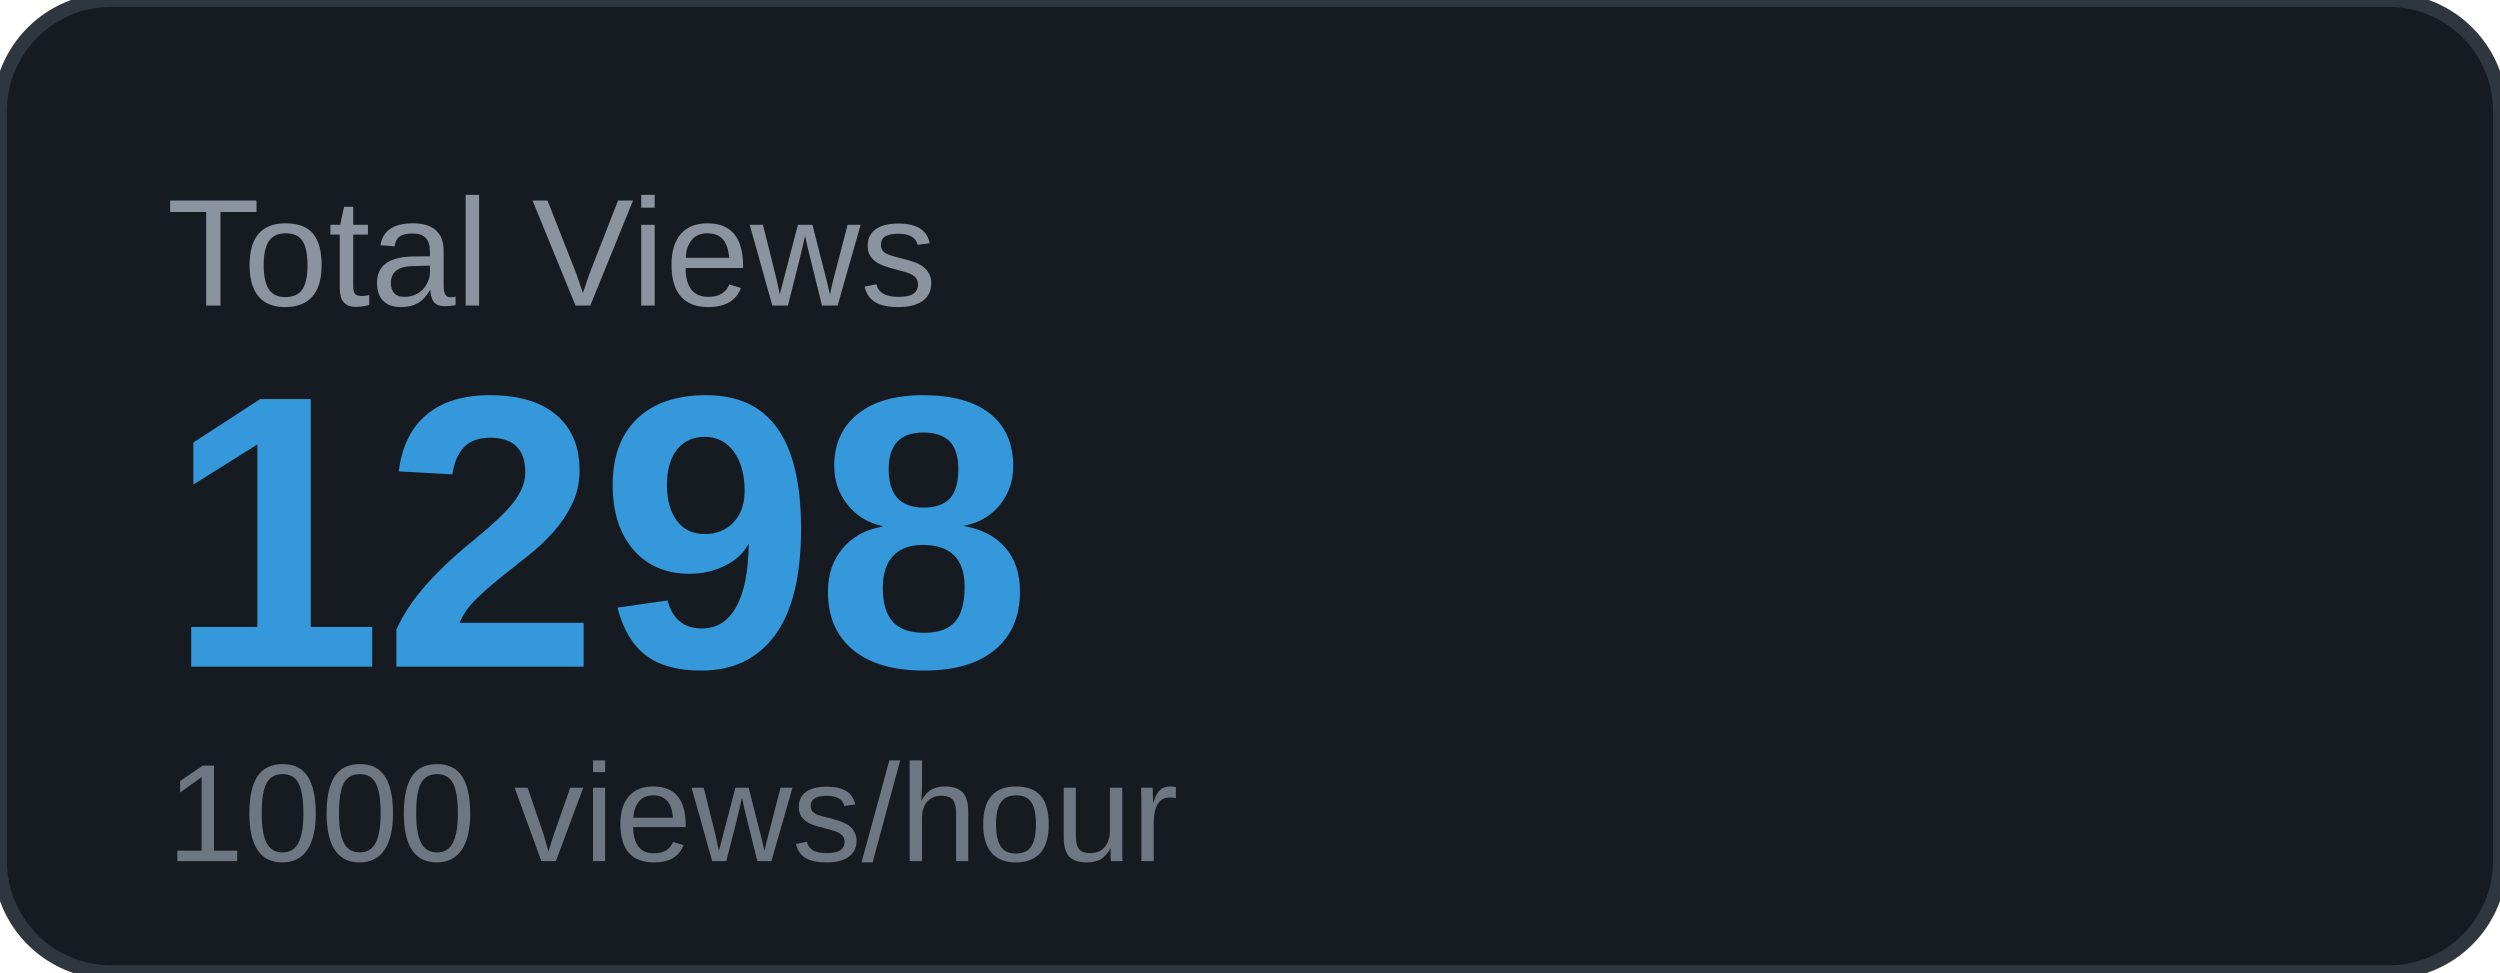
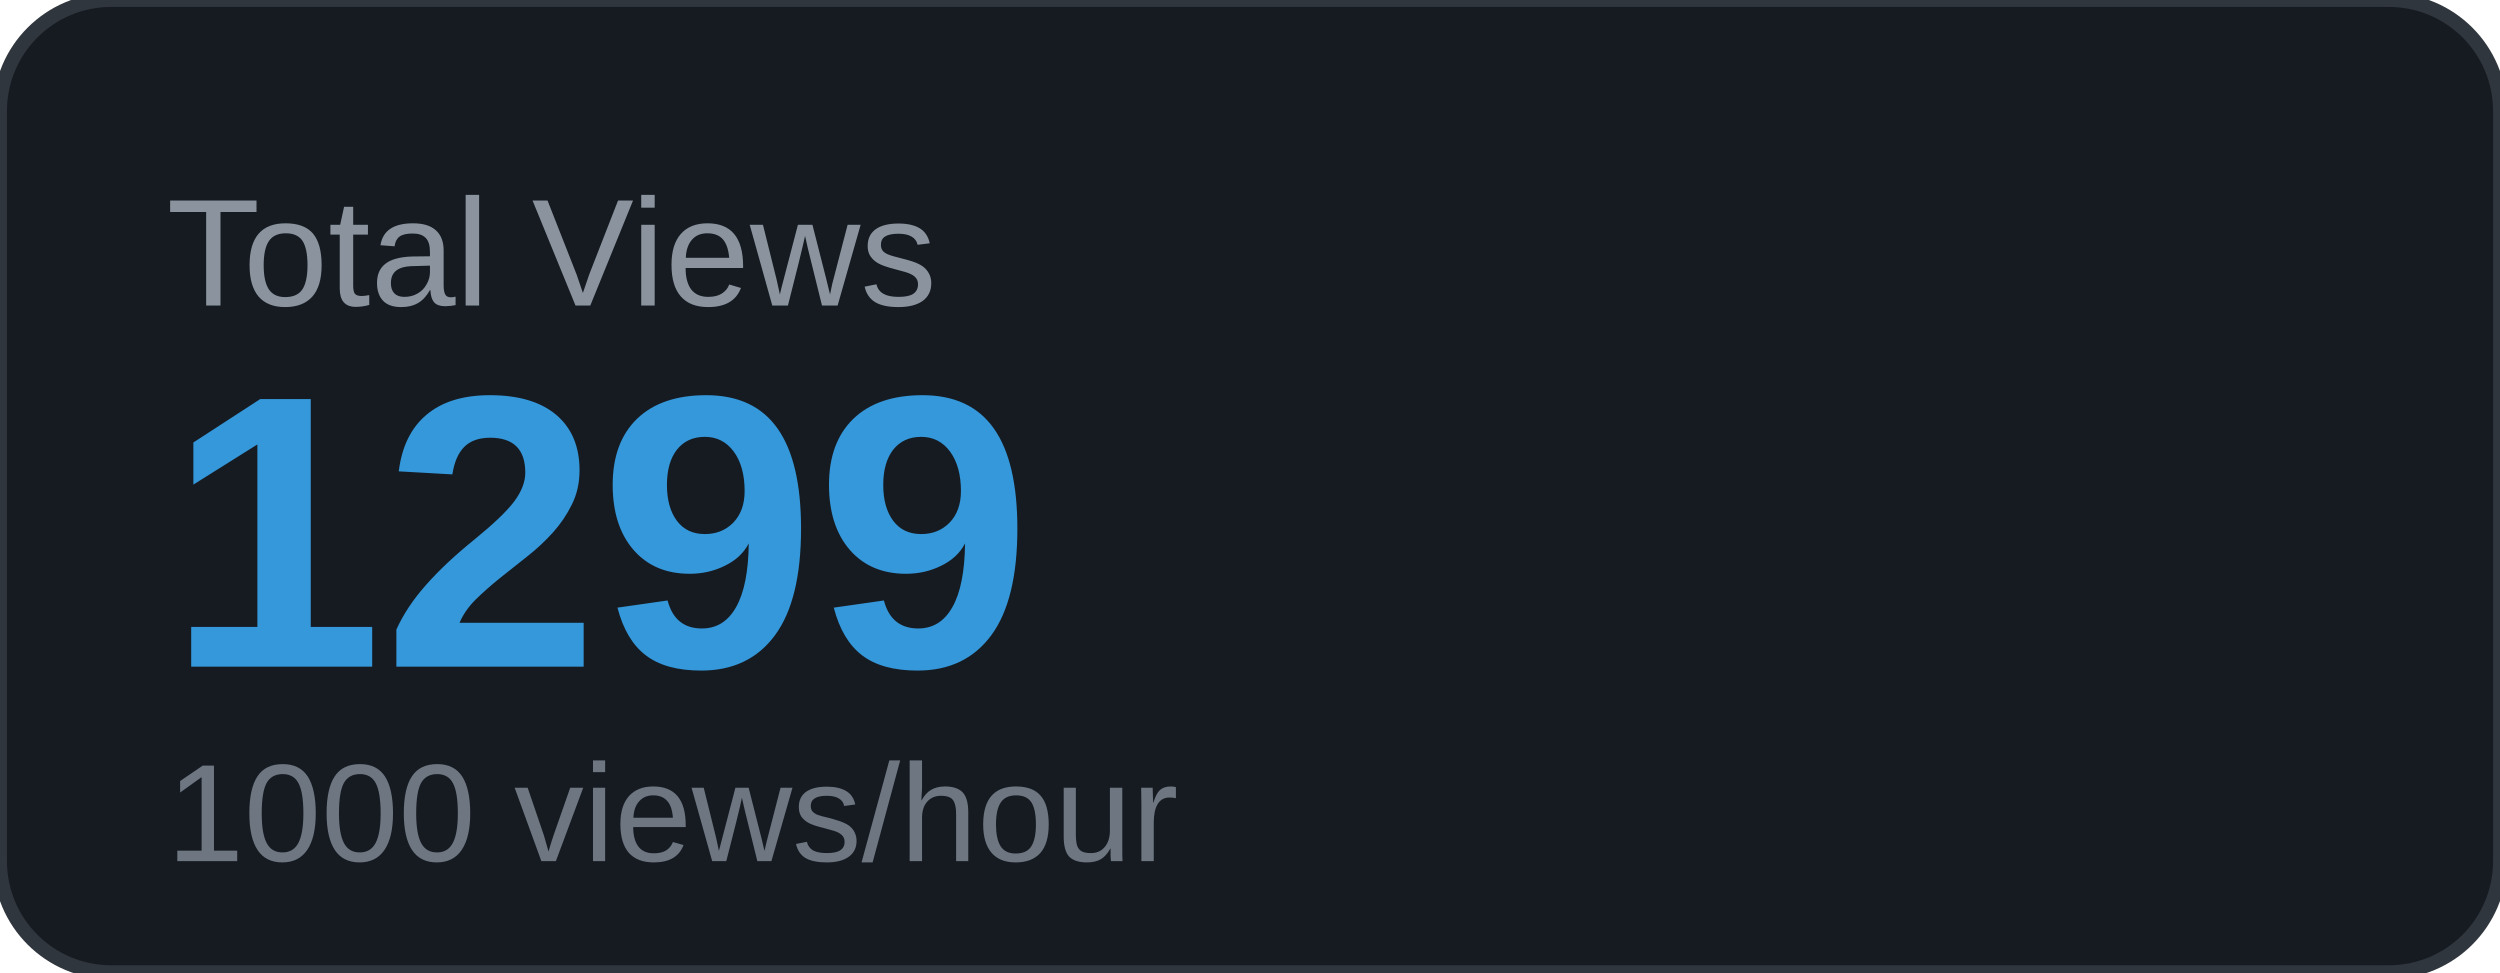
<svg xmlns="http://www.w3.org/2000/svg" width="180" height="70" viewBox="0 0 180 70">
  <rect width="180" height="70" rx="8" fill="#161b22" />
  <rect width="180" height="70" rx="8" fill="none" stroke="#30363d" stroke-width="1" />
  <text x="12" y="22" font-family="Arial, sans-serif" font-size="11" fill="#8b949e" text-transform="uppercase">Total Views</text>
-   <text x="12" y="48" font-family="Arial, sans-serif" font-size="28" font-weight="700" fill="#3498db">1298</text>
+   <text x="12" y="48" font-family="Arial, sans-serif" font-size="28" font-weight="700" fill="#3498db">1299</text>
  <text x="12" y="62" font-family="Arial, sans-serif" font-size="10" fill="#6e7681">1000 views/hour</text>
</svg>
